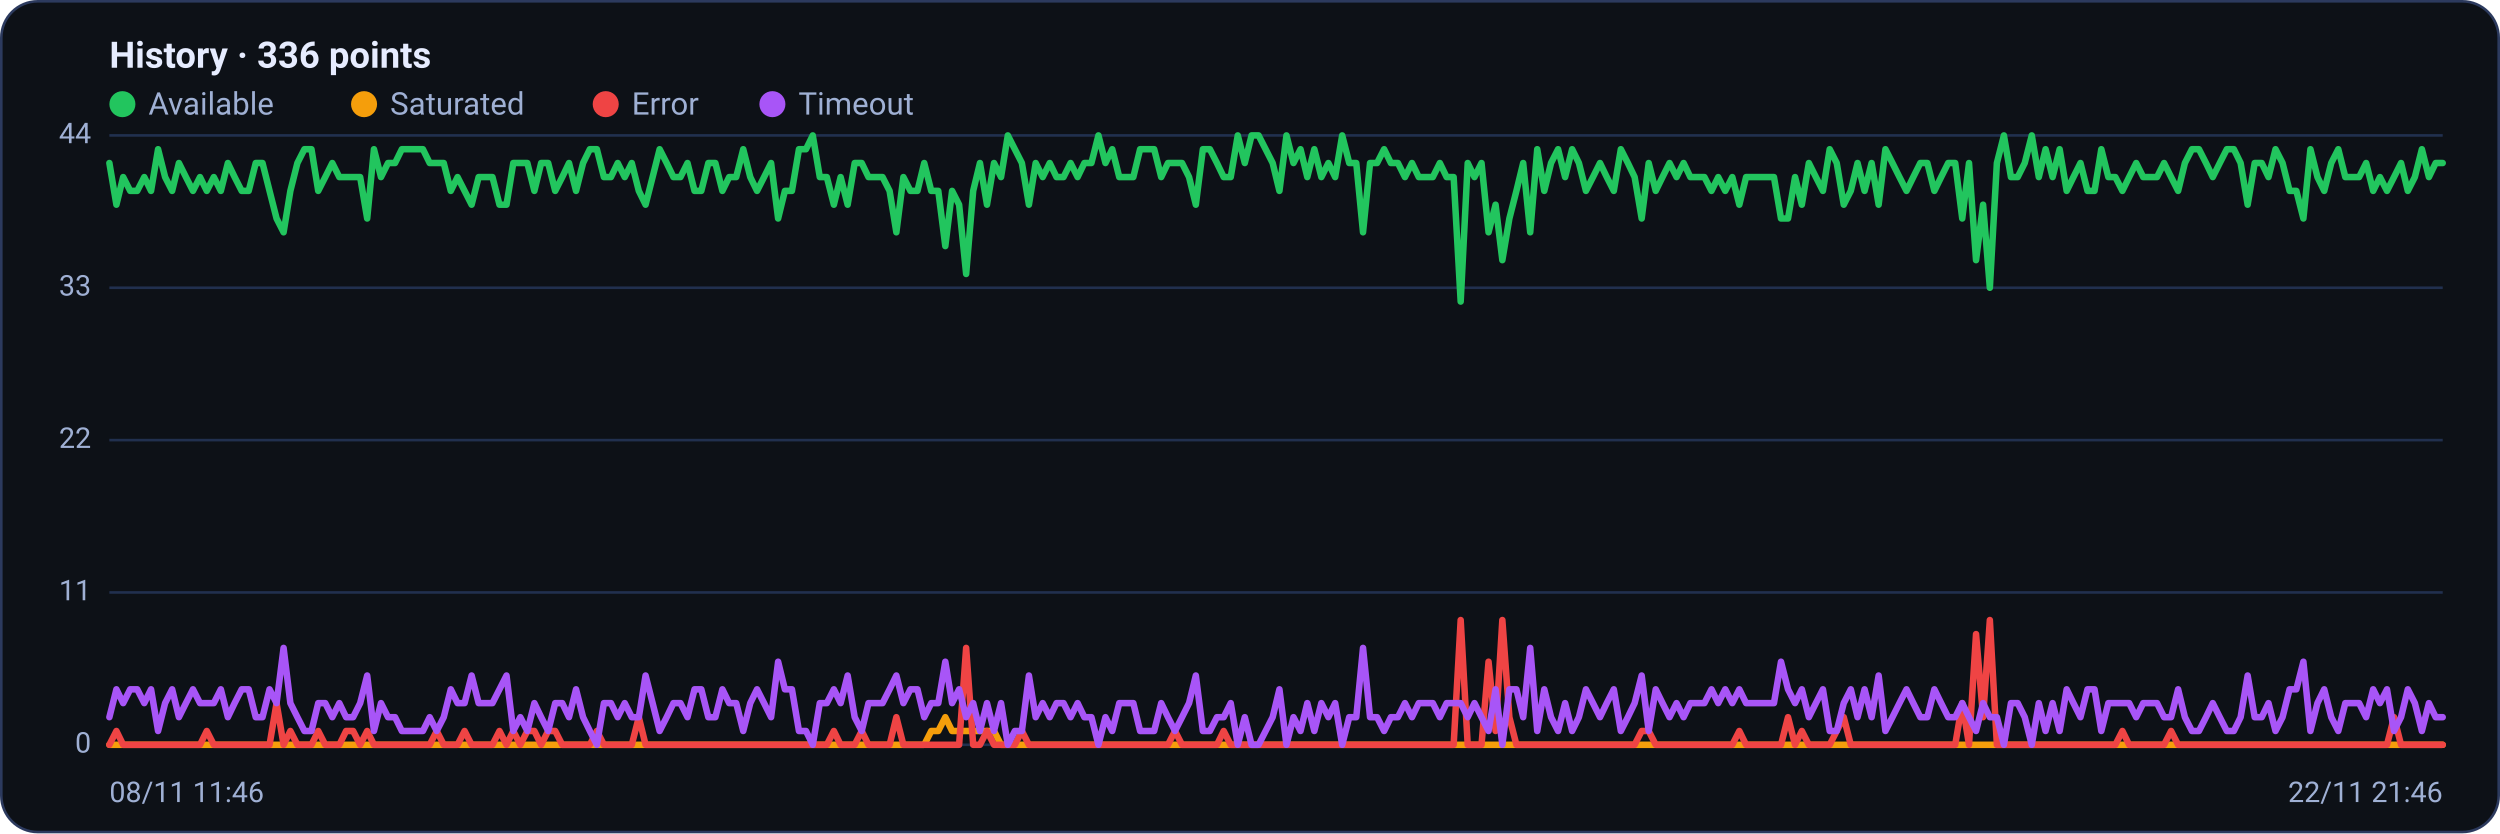
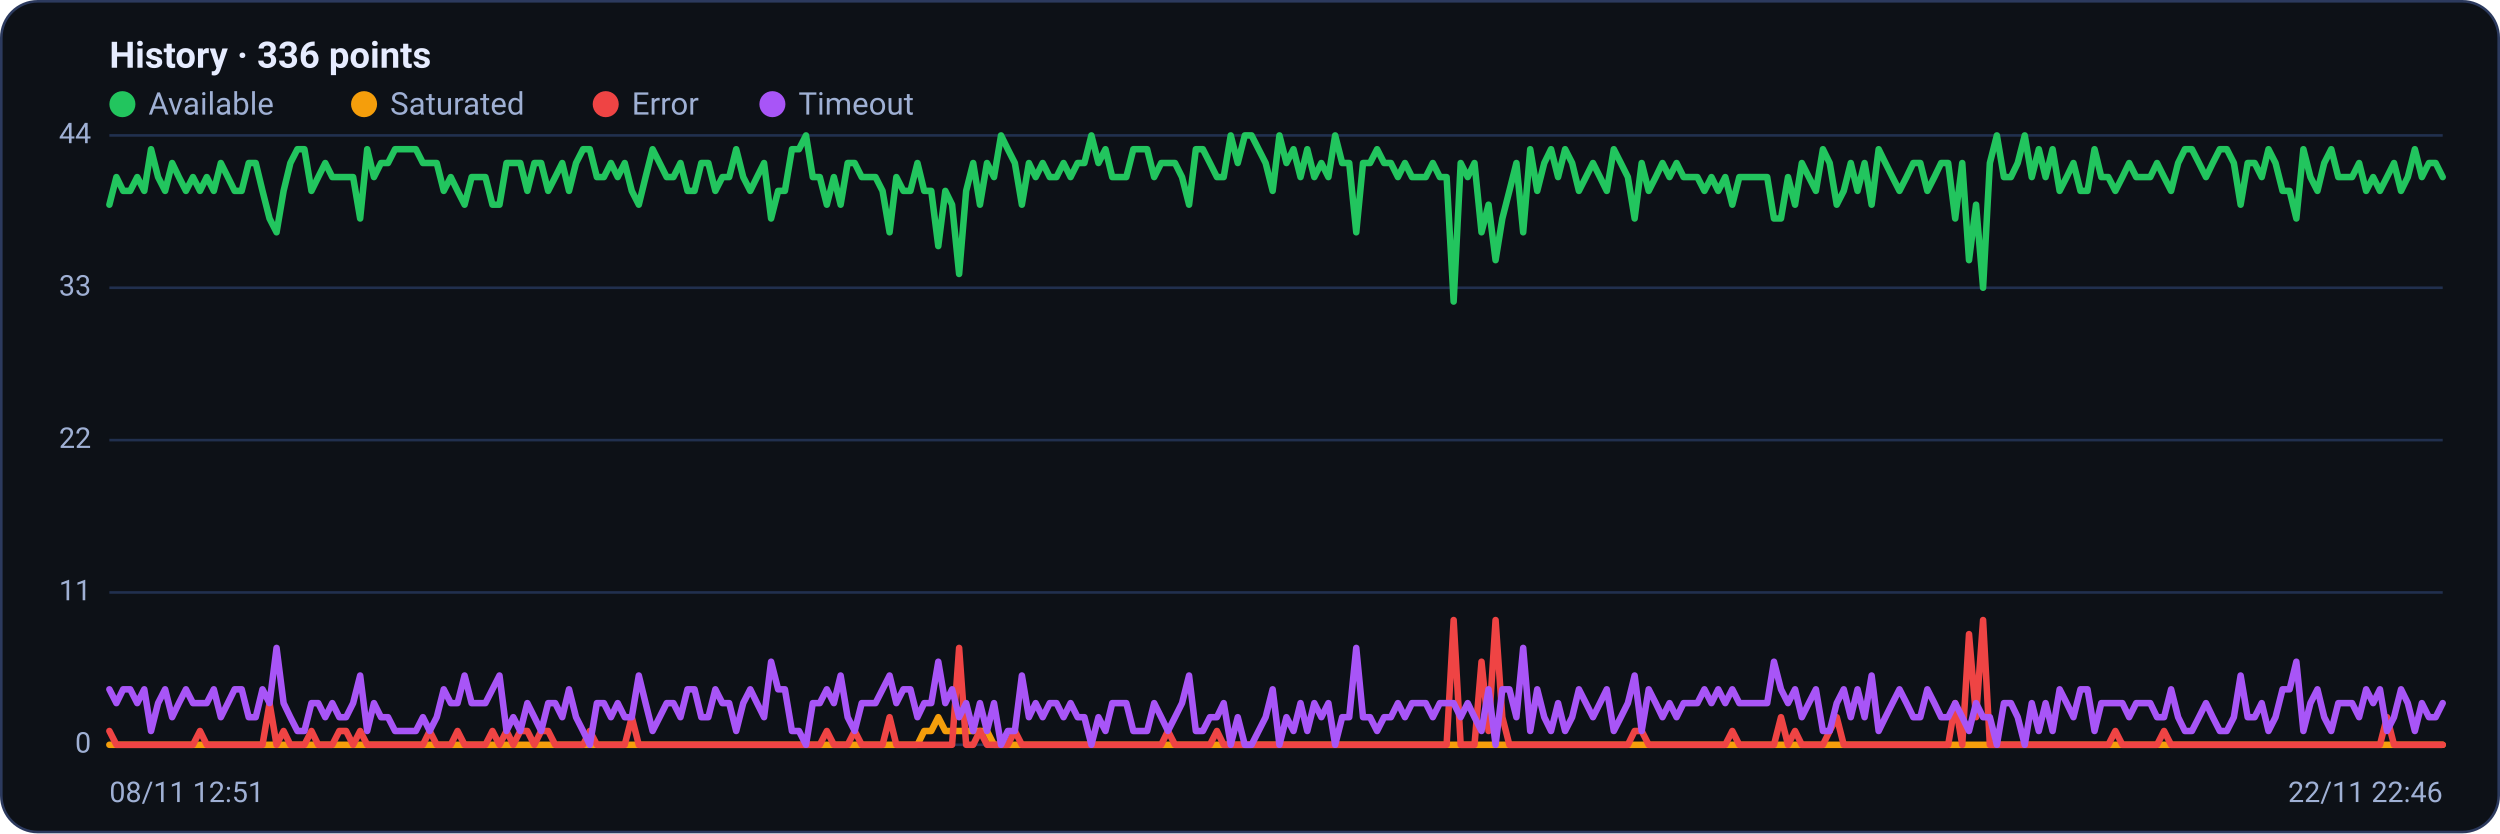
<svg xmlns="http://www.w3.org/2000/svg" viewBox="0 0 960 320" width="960" height="320" font-family="Segoe UI, system-ui, -apple-system, Roboto, Helvetica, Arial, sans-serif" role="img" aria-label="Availability history per region">
  <rect x="0.5" y="0.5" width="959" height="319" rx="14" fill="#0d1117" stroke="#2c3a5e" />
  <text x="42" y="26" font-size="14" font-weight="600" fill="#e6ecff">History · 336 points</text>
  <circle cx="47" cy="40" r="5" fill="#22c55e" />
  <text x="57" y="44" font-size="12" fill="#9fb0d4">Available</text>
  <circle cx="139.8" cy="40" r="5" fill="#f59e0b" />
  <text x="149.8" y="44" font-size="12" fill="#9fb0d4">Saturated</text>
  <circle cx="232.6" cy="40" r="5" fill="#ef4444" />
  <text x="242.6" y="44" font-size="12" fill="#9fb0d4">Error</text>
  <circle cx="296.6" cy="40" r="5" fill="#a855f7" />
  <text x="306.6" y="44" font-size="12" fill="#9fb0d4">Timeout</text>
  <line x1="42" y1="286.0" x2="938" y2="286.0" stroke="#21304f" stroke-width="1" />
  <text x="35" y="289.0" text-anchor="end" font-size="11" fill="#9fb0d4">0</text>
  <line x1="42" y1="227.5" x2="938" y2="227.5" stroke="#21304f" stroke-width="1" />
  <text x="35" y="230.5" text-anchor="end" font-size="11" fill="#9fb0d4">11</text>
  <line x1="42" y1="169.0" x2="938" y2="169.0" stroke="#21304f" stroke-width="1" />
  <text x="35" y="172.0" text-anchor="end" font-size="11" fill="#9fb0d4">22</text>
  <line x1="42" y1="110.5" x2="938" y2="110.5" stroke="#21304f" stroke-width="1" />
  <text x="35" y="113.5" text-anchor="end" font-size="11" fill="#9fb0d4">33</text>
  <line x1="42" y1="52.0" x2="938" y2="52.0" stroke="#21304f" stroke-width="1" />
  <text x="35" y="55.0" text-anchor="end" font-size="11" fill="#9fb0d4">44</text>
-   <polyline fill="none" stroke="#22c55e" stroke-width="2.5" stroke-linejoin="round" stroke-linecap="round" points="42.0,62.6 44.7,78.6 47.3,68.0 50.0,73.3 52.7,73.3 55.4,68.0 58.0,73.3 60.7,57.3 63.4,68.0 66.1,73.3 68.7,62.6 71.4,68.0 74.1,73.3 76.8,68.0 79.4,73.3 82.1,68.0 84.8,73.3 87.5,62.6 90.1,68.0 92.8,73.3 95.5,73.3 98.2,62.6 100.8,62.6 103.5,73.3 106.2,83.9 108.9,89.2 111.5,73.3 114.2,62.6 116.9,57.3 119.6,57.3 122.2,73.3 124.9,68.0 127.6,62.6 130.3,68.0 132.9,68.0 135.6,68.0 138.3,68.0 141.0,83.9 143.6,57.3 146.3,68.0 149.0,62.6 151.7,62.6 154.3,57.3 157.0,57.3 159.7,57.3 162.4,57.3 165.0,62.6 167.7,62.6 170.4,62.6 173.1,73.3 175.7,68.0 178.4,73.3 181.1,78.6 183.8,68.0 186.4,68.0 189.1,68.0 191.8,78.6 194.5,78.6 197.1,62.6 199.8,62.6 202.5,62.6 205.2,73.3 207.8,62.6 210.5,62.6 213.2,73.3 215.9,68.0 218.5,62.6 221.2,73.3 223.9,62.6 226.5,57.3 229.2,57.3 231.9,68.0 234.6,68.0 237.2,62.6 239.9,68.0 242.6,62.6 245.3,73.3 247.9,78.6 250.6,68.0 253.3,57.3 256.0,62.6 258.6,68.0 261.3,68.0 264.0,62.6 266.7,73.3 269.3,73.3 272.0,62.6 274.7,62.6 277.4,73.3 280.0,68.0 282.7,68.0 285.4,57.3 288.1,68.0 290.7,73.3 293.4,68.0 296.1,62.6 298.8,83.9 301.4,73.3 304.1,73.3 306.8,57.3 309.5,57.3 312.1,52.0 314.8,68.0 317.5,68.0 320.2,78.6 322.8,68.0 325.5,78.6 328.2,62.6 330.9,62.6 333.5,68.0 336.2,68.0 338.9,68.0 341.6,73.3 344.2,89.2 346.9,68.0 349.6,73.3 352.3,73.3 354.9,62.6 357.6,73.3 360.3,73.3 363.0,94.5 365.6,73.3 368.3,78.6 371.0,105.2 373.7,73.3 376.3,62.6 379.0,78.6 381.7,62.6 384.4,68.0 387.0,52.0 389.7,57.3 392.4,62.6 395.1,78.6 397.7,62.6 400.4,68.0 403.1,62.6 405.7,68.0 408.4,68.0 411.1,62.6 413.8,68.0 416.4,62.6 419.1,62.6 421.8,52.0 424.5,62.6 427.1,57.3 429.8,68.0 432.5,68.0 435.2,68.0 437.8,57.3 440.5,57.3 443.2,57.3 445.9,68.0 448.5,62.6 451.2,62.6 453.9,62.6 456.6,68.0 459.2,78.6 461.9,57.3 464.6,57.3 467.3,62.6 469.9,68.0 472.6,68.0 475.3,52.0 478.0,62.6 480.6,52.0 483.3,52.0 486.0,57.3 488.7,62.6 491.3,73.3 494.0,52.0 496.7,62.6 499.4,57.3 502.0,68.0 504.7,57.3 507.4,68.0 510.1,62.6 512.7,68.0 515.4,52.0 518.1,62.6 520.8,62.6 523.4,89.2 526.1,62.6 528.8,62.6 531.5,57.3 534.1,62.6 536.8,62.6 539.5,68.0 542.2,62.6 544.8,68.0 547.5,68.0 550.2,68.0 552.9,62.6 555.5,68.0 558.2,68.0 560.9,115.8 563.6,62.6 566.2,68.0 568.9,62.6 571.6,89.2 574.3,78.6 576.9,99.9 579.6,83.9 582.3,73.3 584.9,62.6 587.6,89.2 590.3,57.3 593.0,73.3 595.6,62.6 598.3,57.3 601.0,68.0 603.7,57.3 606.3,62.6 609.0,73.3 611.7,68.0 614.4,62.6 617.0,68.0 619.7,73.3 622.4,57.3 625.1,62.6 627.7,68.0 630.4,83.9 633.1,62.6 635.8,73.3 638.4,68.0 641.1,62.6 643.8,68.0 646.5,62.6 649.1,68.0 651.8,68.0 654.5,68.0 657.2,73.3 659.8,68.0 662.5,73.3 665.2,68.0 667.9,78.6 670.5,68.0 673.2,68.0 675.9,68.0 678.6,68.0 681.2,68.0 683.9,83.9 686.6,83.9 689.3,68.0 691.9,78.6 694.6,62.6 697.3,68.0 700.0,73.3 702.6,57.3 705.3,62.6 708.0,78.6 710.7,73.3 713.3,62.6 716.0,73.3 718.7,62.6 721.4,78.6 724.0,57.3 726.7,62.6 729.4,68.0 732.1,73.3 734.7,68.0 737.4,62.6 740.1,62.6 742.8,73.3 745.4,68.0 748.1,62.6 750.8,62.6 753.5,83.9 756.1,62.6 758.8,99.9 761.5,78.6 764.1,110.5 766.8,62.6 769.5,52.0 772.2,68.0 774.8,68.0 777.5,62.6 780.2,52.0 782.9,68.0 785.5,57.3 788.2,68.0 790.9,57.3 793.6,73.3 796.2,68.0 798.9,62.6 801.6,73.3 804.3,73.3 806.9,57.3 809.6,68.0 812.3,68.0 815.0,73.3 817.6,68.0 820.3,62.6 823.0,68.0 825.7,68.0 828.3,68.0 831.0,62.6 833.7,68.0 836.4,73.3 839.0,62.6 841.7,57.3 844.4,57.3 847.1,62.6 849.7,68.0 852.4,62.6 855.1,57.3 857.8,57.3 860.4,62.6 863.1,78.6 865.8,62.6 868.5,62.6 871.1,68.0 873.8,57.3 876.5,62.6 879.2,73.3 881.8,73.3 884.5,83.9 887.2,57.3 889.9,68.0 892.5,73.3 895.2,62.6 897.9,57.3 900.6,68.0 903.2,68.0 905.9,68.0 908.6,62.6 911.3,73.3 913.9,68.0 916.6,73.3 919.3,68.0 922.0,62.6 924.6,73.3 927.3,68.0 930.0,57.3 932.7,68.0 935.3,62.6 938.0,62.6" />
-   <polyline fill="none" stroke="#f59e0b" stroke-width="2.5" stroke-linejoin="round" stroke-linecap="round" points="42.0,286.0 44.7,286.0 47.3,286.0 50.0,286.0 52.7,286.0 55.4,286.0 58.0,286.0 60.7,286.0 63.4,286.0 66.1,286.0 68.7,286.0 71.4,286.0 74.1,286.0 76.8,286.0 79.4,286.0 82.1,286.0 84.8,286.0 87.5,286.0 90.1,286.0 92.8,286.0 95.5,286.0 98.2,286.0 100.8,286.0 103.5,286.0 106.2,286.0 108.9,286.0 111.5,286.0 114.2,286.0 116.9,286.0 119.6,286.0 122.2,286.0 124.9,286.0 127.6,286.0 130.3,286.0 132.9,286.0 135.6,286.0 138.3,286.0 141.0,286.0 143.6,286.0 146.3,286.0 149.0,286.0 151.7,286.0 154.3,286.0 157.0,286.0 159.7,286.0 162.4,286.0 165.0,286.0 167.7,286.0 170.4,286.0 173.1,286.0 175.7,286.0 178.4,286.0 181.1,286.0 183.8,286.0 186.4,286.0 189.1,286.0 191.8,286.0 194.5,286.0 197.1,286.0 199.8,286.0 202.5,286.0 205.2,286.0 207.8,286.0 210.5,286.0 213.2,286.0 215.9,286.0 218.5,286.0 221.2,286.0 223.9,286.0 226.5,286.0 229.2,286.0 231.9,286.0 234.6,286.0 237.2,286.0 239.9,286.0 242.6,286.0 245.3,286.0 247.9,286.0 250.6,286.0 253.3,286.0 256.0,286.0 258.6,286.0 261.3,286.0 264.0,286.0 266.7,286.0 269.3,286.0 272.0,286.0 274.7,286.0 277.4,286.0 280.0,286.0 282.7,286.0 285.4,286.0 288.1,286.0 290.7,286.0 293.4,286.0 296.1,286.0 298.8,286.0 301.4,286.0 304.1,286.0 306.8,286.0 309.5,286.0 312.1,286.0 314.8,286.0 317.5,286.0 320.2,286.0 322.8,286.0 325.5,286.0 328.2,286.0 330.9,286.0 333.5,286.0 336.2,286.0 338.9,286.0 341.6,286.0 344.2,286.0 346.9,286.0 349.6,286.0 352.3,286.0 354.9,286.0 357.6,280.7 360.3,280.7 363.0,275.4 365.6,280.7 368.3,280.7 371.0,280.7 373.7,280.7 376.3,280.7 379.0,280.7 381.7,280.7 384.4,286.0 387.0,286.0 389.7,286.0 392.4,286.0 395.1,286.0 397.7,286.0 400.4,286.0 403.1,286.0 405.7,286.0 408.4,286.0 411.1,286.0 413.8,286.0 416.4,286.0 419.1,286.0 421.8,286.0 424.5,286.0 427.1,286.0 429.8,286.0 432.5,286.0 435.2,286.0 437.8,286.0 440.5,286.0 443.2,286.0 445.9,286.0 448.5,286.0 451.2,286.0 453.9,286.0 456.6,286.0 459.2,286.0 461.9,286.0 464.6,286.0 467.3,286.0 469.9,286.0 472.6,286.0 475.3,286.0 478.0,286.0 480.6,286.0 483.3,286.0 486.0,286.0 488.7,286.0 491.3,286.0 494.0,286.0 496.7,286.0 499.4,286.0 502.0,286.0 504.7,286.0 507.4,286.0 510.1,286.0 512.7,286.0 515.4,286.0 518.1,286.0 520.8,286.0 523.4,286.0 526.1,286.0 528.8,286.0 531.5,286.0 534.1,286.0 536.8,286.0 539.5,286.0 542.2,286.0 544.8,286.0 547.5,286.0 550.2,286.0 552.9,286.0 555.5,286.0 558.2,286.0 560.9,286.0 563.6,286.0 566.2,286.0 568.9,286.0 571.6,286.0 574.3,286.0 576.9,286.0 579.6,286.0 582.3,286.0 584.9,286.0 587.6,286.0 590.3,286.0 593.0,286.0 595.6,286.0 598.3,286.0 601.0,286.0 603.7,286.0 606.3,286.0 609.0,286.0 611.7,286.0 614.4,286.0 617.0,286.0 619.7,286.0 622.4,286.0 625.1,286.0 627.7,286.0 630.4,286.0 633.1,286.0 635.8,286.0 638.4,286.0 641.1,286.0 643.8,286.0 646.5,286.0 649.1,286.0 651.8,286.0 654.5,286.0 657.2,286.0 659.8,286.0 662.5,286.0 665.2,286.0 667.9,286.0 670.5,286.0 673.2,286.0 675.9,286.0 678.6,286.0 681.2,286.0 683.9,286.0 686.6,286.0 689.3,286.0 691.9,286.0 694.6,286.0 697.3,286.0 700.0,286.0 702.6,286.0 705.3,286.0 708.0,286.0 710.7,286.0 713.3,286.0 716.0,286.0 718.7,286.0 721.4,286.0 724.0,286.0 726.7,286.0 729.4,286.0 732.1,286.0 734.7,286.0 737.4,286.0 740.1,286.0 742.8,286.0 745.4,286.0 748.1,286.0 750.8,286.0 753.5,286.0 756.1,286.0 758.8,286.0 761.5,286.0 764.1,286.0 766.8,286.0 769.5,286.0 772.2,286.0 774.8,286.0 777.5,286.0 780.2,286.0 782.9,286.0 785.5,286.0 788.2,286.0 790.9,286.0 793.6,286.0 796.2,286.0 798.9,286.0 801.6,286.0 804.3,286.0 806.9,286.0 809.6,286.0 812.3,286.0 815.0,286.0 817.6,286.0 820.3,286.0 823.0,286.0 825.7,286.0 828.3,286.0 831.0,286.0 833.7,286.0 836.4,286.0 839.0,286.0 841.7,286.0 844.4,286.0 847.1,286.0 849.7,286.0 852.4,286.0 855.1,286.0 857.8,286.0 860.4,286.0 863.1,286.0 865.8,286.0 868.5,286.0 871.1,286.0 873.8,286.0 876.5,286.0 879.2,286.0 881.8,286.0 884.5,286.0 887.2,286.0 889.9,286.0 892.5,286.0 895.2,286.0 897.9,286.0 900.6,286.0 903.2,286.0 905.9,286.0 908.6,286.0 911.3,286.0 913.9,286.0 916.6,286.0 919.3,286.0 922.0,286.0 924.6,286.0 927.3,286.0 930.0,286.0 932.7,286.0 935.3,286.0 938.0,286.0" />
-   <polyline fill="none" stroke="#ef4444" stroke-width="2.5" stroke-linejoin="round" stroke-linecap="round" points="42.0,286.0 44.7,280.7 47.3,286.0 50.0,286.0 52.7,286.0 55.4,286.0 58.0,286.0 60.7,286.0 63.4,286.0 66.1,286.0 68.7,286.0 71.4,286.0 74.1,286.0 76.8,286.0 79.4,280.7 82.1,286.0 84.8,286.0 87.5,286.0 90.1,286.0 92.8,286.0 95.5,286.0 98.2,286.0 100.8,286.0 103.5,286.0 106.2,270.0 108.9,286.0 111.5,280.7 114.2,286.0 116.9,286.0 119.6,286.0 122.2,280.7 124.9,286.0 127.6,286.0 130.3,286.0 132.9,280.7 135.6,280.7 138.3,286.0 141.0,280.7 143.6,286.0 146.3,286.0 149.0,286.0 151.7,286.0 154.3,286.0 157.0,286.0 159.7,286.0 162.4,286.0 165.0,286.0 167.7,280.7 170.4,286.0 173.1,286.0 175.7,286.0 178.4,280.7 181.1,286.0 183.8,286.0 186.4,286.0 189.1,286.0 191.8,280.7 194.5,286.0 197.1,280.7 199.8,286.0 202.5,280.7 205.2,280.7 207.8,286.0 210.5,280.7 213.2,280.7 215.9,286.0 218.5,286.0 221.2,286.0 223.9,286.0 226.5,286.0 229.2,280.7 231.9,286.0 234.6,286.0 237.2,286.0 239.9,286.0 242.6,286.0 245.3,275.4 247.9,286.0 250.6,286.0 253.3,286.0 256.0,286.0 258.6,286.0 261.3,286.0 264.0,286.0 266.7,286.0 269.3,286.0 272.0,286.0 274.7,286.0 277.4,286.0 280.0,286.0 282.7,286.0 285.4,286.0 288.1,286.0 290.7,286.0 293.4,286.0 296.1,286.0 298.8,286.0 301.4,286.0 304.1,286.0 306.8,286.0 309.5,286.0 312.1,286.0 314.8,286.0 317.5,286.0 320.2,280.7 322.8,286.0 325.5,286.0 328.2,286.0 330.9,280.7 333.5,286.0 336.2,286.0 338.9,286.0 341.6,286.0 344.2,275.4 346.9,286.0 349.6,286.0 352.3,286.0 354.9,286.0 357.6,286.0 360.3,286.0 363.0,286.0 365.6,286.0 368.3,286.0 371.0,248.8 373.7,286.0 376.3,286.0 379.0,280.7 381.7,286.0 384.4,286.0 387.0,286.0 389.7,286.0 392.4,280.7 395.1,286.0 397.7,286.0 400.4,286.0 403.1,286.0 405.7,286.0 408.4,286.0 411.1,286.0 413.8,286.0 416.4,286.0 419.1,286.0 421.8,286.0 424.5,286.0 427.1,286.0 429.8,286.0 432.5,286.0 435.2,286.0 437.8,286.0 440.5,286.0 443.2,286.0 445.9,286.0 448.5,286.0 451.2,280.7 453.9,286.0 456.6,286.0 459.2,286.0 461.9,286.0 464.6,286.0 467.3,286.0 469.9,280.7 472.6,286.0 475.3,286.0 478.0,286.0 480.6,286.0 483.3,286.0 486.0,286.0 488.7,286.0 491.3,286.0 494.0,286.0 496.7,286.0 499.4,286.0 502.0,286.0 504.7,286.0 507.4,286.0 510.1,286.0 512.7,286.0 515.4,286.0 518.1,286.0 520.8,286.0 523.4,286.0 526.1,286.0 528.8,286.0 531.5,286.0 534.1,286.0 536.8,286.0 539.5,286.0 542.2,286.0 544.8,286.0 547.5,286.0 550.2,286.0 552.9,286.0 555.5,286.0 558.2,286.0 560.9,238.1 563.6,286.0 566.2,286.0 568.9,286.0 571.6,254.1 574.3,280.7 576.9,238.1 579.6,275.4 582.3,286.0 584.9,286.0 587.6,286.0 590.3,286.0 593.0,286.0 595.6,286.0 598.3,286.0 601.0,286.0 603.7,286.0 606.3,286.0 609.0,286.0 611.7,286.0 614.4,286.0 617.0,286.0 619.7,286.0 622.4,286.0 625.1,286.0 627.7,286.0 630.4,280.7 633.1,280.7 635.8,286.0 638.4,286.0 641.1,286.0 643.8,286.0 646.5,286.0 649.1,286.0 651.8,286.0 654.5,286.0 657.2,286.0 659.8,286.0 662.5,286.0 665.2,286.0 667.9,280.7 670.5,286.0 673.2,286.0 675.9,286.0 678.6,286.0 681.2,286.0 683.9,286.0 686.6,275.4 689.3,286.0 691.9,280.7 694.6,286.0 697.3,286.0 700.0,286.0 702.6,286.0 705.3,280.7 708.0,275.4 710.7,286.0 713.3,286.0 716.0,286.0 718.7,286.0 721.4,286.0 724.0,286.0 726.7,286.0 729.4,286.0 732.1,286.0 734.7,286.0 737.4,286.0 740.1,286.0 742.8,286.0 745.4,286.0 748.1,286.0 750.8,286.0 753.5,270.0 756.1,286.0 758.8,243.5 761.5,275.4 764.1,238.1 766.8,286.0 769.5,286.0 772.2,286.0 774.8,286.0 777.5,286.0 780.2,286.0 782.9,286.0 785.5,286.0 788.2,286.0 790.9,286.0 793.6,286.0 796.2,286.0 798.9,286.0 801.6,286.0 804.3,286.0 806.9,286.0 809.6,286.0 812.3,286.0 815.0,280.7 817.6,286.0 820.3,286.0 823.0,286.0 825.7,286.0 828.3,286.0 831.0,286.0 833.7,280.7 836.4,286.0 839.0,286.0 841.7,286.0 844.4,286.0 847.1,286.0 849.7,286.0 852.4,286.0 855.1,286.0 857.8,286.0 860.4,286.0 863.1,286.0 865.8,286.0 868.5,286.0 871.1,286.0 873.8,286.0 876.5,286.0 879.2,286.0 881.8,286.0 884.5,286.0 887.2,286.0 889.9,286.0 892.5,286.0 895.2,286.0 897.9,286.0 900.6,286.0 903.2,286.0 905.9,286.0 908.6,286.0 911.3,286.0 913.9,286.0 916.6,286.0 919.3,275.4 922.0,286.0 924.6,286.0 927.3,286.0 930.0,286.0 932.7,286.0 935.3,286.0 938.0,286.0" />
-   <polyline fill="none" stroke="#a855f7" stroke-width="2.5" stroke-linejoin="round" stroke-linecap="round" points="42.0,275.4 44.7,264.7 47.3,270.0 50.0,264.7 52.7,264.7 55.4,270.0 58.0,264.7 60.7,280.7 63.4,270.0 66.1,264.7 68.7,275.4 71.4,270.0 74.1,264.7 76.8,270.0 79.4,270.0 82.1,270.0 84.8,264.7 87.5,275.4 90.1,270.0 92.8,264.7 95.5,264.7 98.2,275.4 100.8,275.4 103.5,264.7 106.2,270.0 108.9,248.8 111.5,270.0 114.2,275.4 116.9,280.7 119.6,280.7 122.2,270.0 124.9,270.0 127.6,275.4 130.3,270.0 132.9,275.4 135.6,275.4 138.3,270.0 141.0,259.4 143.6,280.7 146.3,270.0 149.0,275.4 151.7,275.4 154.3,280.7 157.0,280.7 159.7,280.7 162.4,280.7 165.0,275.4 167.7,280.7 170.4,275.4 173.1,264.7 175.7,270.0 178.4,270.0 181.1,259.4 183.8,270.0 186.4,270.0 189.1,270.0 191.8,264.7 194.5,259.4 197.1,280.7 199.8,275.4 202.5,280.7 205.2,270.0 207.8,275.4 210.5,280.7 213.2,270.0 215.9,270.0 218.5,275.4 221.2,264.7 223.9,275.4 226.5,280.7 229.2,286.0 231.9,270.0 234.6,270.0 237.2,275.4 239.9,270.0 242.6,275.4 245.3,275.4 247.9,259.4 250.6,270.0 253.3,280.7 256.0,275.4 258.6,270.0 261.3,270.0 264.0,275.4 266.7,264.7 269.3,264.7 272.0,275.4 274.7,275.4 277.4,264.7 280.0,270.0 282.7,270.0 285.4,280.7 288.1,270.0 290.7,264.7 293.4,270.0 296.1,275.4 298.8,254.1 301.4,264.7 304.1,264.7 306.8,280.7 309.5,280.7 312.1,286.0 314.8,270.0 317.5,270.0 320.2,264.7 322.8,270.0 325.5,259.4 328.2,275.4 330.9,280.7 333.5,270.0 336.2,270.0 338.9,270.0 341.6,264.7 344.2,259.4 346.9,270.0 349.6,264.7 352.3,264.7 354.9,275.4 357.6,270.0 360.3,270.0 363.0,254.1 365.6,270.0 368.3,264.7 371.0,275.4 373.7,270.0 376.3,280.7 379.0,270.0 381.7,280.7 384.4,270.0 387.0,286.0 389.7,280.7 392.4,280.7 395.1,259.4 397.7,275.4 400.4,270.0 403.1,275.4 405.7,270.0 408.4,270.0 411.1,275.4 413.8,270.0 416.4,275.4 419.1,275.4 421.8,286.0 424.5,275.4 427.1,280.7 429.8,270.0 432.5,270.0 435.2,270.0 437.8,280.7 440.5,280.7 443.2,280.7 445.9,270.0 448.5,275.4 451.2,280.7 453.9,275.4 456.6,270.0 459.2,259.4 461.9,280.7 464.6,280.7 467.3,275.4 469.9,275.4 472.6,270.0 475.3,286.0 478.0,275.4 480.6,286.0 483.3,286.0 486.0,280.7 488.7,275.4 491.3,264.7 494.0,286.0 496.7,275.4 499.4,280.7 502.0,270.0 504.7,280.7 507.4,270.0 510.1,275.4 512.7,270.0 515.4,286.0 518.1,275.4 520.8,275.4 523.4,248.8 526.1,275.4 528.8,275.4 531.5,280.7 534.1,275.4 536.8,275.4 539.5,270.0 542.2,275.4 544.8,270.0 547.5,270.0 550.2,270.0 552.9,275.4 555.5,270.0 558.2,270.0 560.9,270.0 563.6,275.4 566.2,270.0 568.9,275.4 571.6,280.7 574.3,264.7 576.9,286.0 579.6,264.7 582.3,264.7 584.9,275.4 587.6,248.8 590.3,280.7 593.0,264.7 595.6,275.4 598.3,280.7 601.0,270.0 603.7,280.7 606.3,275.4 609.0,264.7 611.7,270.0 614.4,275.4 617.0,270.0 619.7,264.7 622.4,280.7 625.1,275.4 627.7,270.0 630.4,259.4 633.1,280.7 635.8,264.7 638.4,270.0 641.1,275.4 643.8,270.0 646.5,275.4 649.1,270.0 651.8,270.0 654.5,270.0 657.2,264.7 659.8,270.0 662.5,264.7 665.2,270.0 667.9,264.7 670.5,270.0 673.2,270.0 675.9,270.0 678.6,270.0 681.2,270.0 683.9,254.1 686.6,264.7 689.3,270.0 691.9,264.7 694.6,275.4 697.3,270.0 700.0,264.7 702.6,280.7 705.3,280.7 708.0,270.0 710.7,264.7 713.3,275.4 716.0,264.7 718.7,275.4 721.4,259.4 724.0,280.7 726.7,275.4 729.4,270.0 732.1,264.7 734.7,270.0 737.4,275.4 740.1,275.4 742.8,264.7 745.4,270.0 748.1,275.4 750.8,275.4 753.5,270.0 756.1,275.4 758.8,280.7 761.5,270.0 764.1,275.4 766.8,275.4 769.5,286.0 772.2,270.0 774.8,270.0 777.5,275.4 780.2,286.0 782.9,270.0 785.5,280.7 788.2,270.0 790.9,280.7 793.6,264.7 796.2,270.0 798.9,275.4 801.6,264.7 804.3,264.7 806.9,280.7 809.6,270.0 812.3,270.0 815.0,270.0 817.6,270.0 820.3,275.4 823.0,270.0 825.7,270.0 828.3,270.0 831.0,275.4 833.7,275.4 836.4,264.7 839.0,275.4 841.7,280.7 844.4,280.7 847.1,275.4 849.7,270.0 852.4,275.4 855.1,280.7 857.8,280.7 860.4,275.4 863.1,259.4 865.8,275.4 868.5,275.4 871.1,270.0 873.8,280.7 876.5,275.4 879.2,264.7 881.8,264.7 884.5,254.1 887.2,280.7 889.9,270.0 892.5,264.7 895.2,275.4 897.9,280.7 900.6,270.0 903.2,270.0 905.9,270.0 908.6,275.4 911.3,264.7 913.9,270.0 916.6,264.7 919.3,280.7 922.0,275.4 924.6,264.7 927.3,270.0 930.0,280.7 932.7,270.0 935.3,275.4 938.0,275.4" />
-   <text x="42" y="308" font-size="11" fill="#9fb0d4">08/11 11:46</text>
-   <text x="938" y="308" text-anchor="end" font-size="11" fill="#9fb0d4">22/11 21:46</text>
+   <polyline fill="none" stroke="#22c55e" stroke-width="2.5" stroke-linejoin="round" stroke-linecap="round" points="42.0,78.6 44.7,68.0 47.3,73.3 50.0,73.3 52.7,68.0 55.4,73.3 58.0,57.3 60.7,68.0 63.4,73.3 66.1,62.6 68.7,68.0 71.4,73.3 74.1,68.0 76.8,73.3 79.4,68.0 82.1,73.3 84.8,62.6 87.5,68.0 90.1,73.3 92.8,73.3 95.5,62.6 98.2,62.6 100.8,73.3 103.5,83.9 106.2,89.2 108.9,73.3 111.5,62.6 114.2,57.3 116.9,57.3 119.6,73.3 122.2,68.0 124.9,62.6 127.6,68.0 130.3,68.0 132.9,68.0 135.6,68.0 138.3,83.9 141.0,57.3 143.6,68.0 146.3,62.6 149.0,62.6 151.7,57.3 154.3,57.3 157.0,57.3 159.7,57.3 162.4,62.6 165.0,62.6 167.7,62.6 170.4,73.3 173.1,68.0 175.7,73.3 178.4,78.6 181.1,68.0 183.8,68.0 186.4,68.0 189.1,78.6 191.8,78.6 194.5,62.6 197.1,62.6 199.8,62.6 202.5,73.3 205.2,62.6 207.8,62.6 210.5,73.3 213.2,68.0 215.9,62.6 218.5,73.3 221.2,62.6 223.9,57.3 226.5,57.3 229.2,68.0 231.9,68.0 234.6,62.6 237.2,68.0 239.9,62.6 242.6,73.3 245.3,78.6 247.9,68.0 250.6,57.3 253.3,62.6 256.0,68.0 258.6,68.0 261.3,62.6 264.0,73.3 266.7,73.3 269.3,62.6 272.0,62.6 274.7,73.3 277.4,68.0 280.0,68.0 282.7,57.3 285.4,68.0 288.1,73.3 290.7,68.0 293.4,62.6 296.1,83.9 298.8,73.3 301.4,73.3 304.1,57.3 306.8,57.3 309.5,52.0 312.1,68.0 314.8,68.0 317.5,78.6 320.2,68.0 322.8,78.6 325.5,62.6 328.2,62.6 330.9,68.0 333.5,68.0 336.2,68.0 338.9,73.3 341.6,89.2 344.2,68.0 346.9,73.3 349.6,73.3 352.3,62.6 354.9,73.3 357.6,73.3 360.3,94.5 363.0,73.3 365.6,78.6 368.3,105.2 371.0,73.3 373.7,62.6 376.3,78.6 379.0,62.6 381.7,68.0 384.4,52.0 387.0,57.3 389.7,62.6 392.4,78.6 395.1,62.6 397.7,68.0 400.4,62.6 403.1,68.0 405.7,68.0 408.4,62.6 411.1,68.0 413.8,62.6 416.4,62.6 419.1,52.0 421.8,62.6 424.5,57.3 427.1,68.0 429.8,68.0 432.5,68.0 435.2,57.3 437.8,57.3 440.5,57.3 443.2,68.0 445.9,62.6 448.5,62.6 451.2,62.6 453.9,68.0 456.6,78.6 459.2,57.3 461.9,57.3 464.6,62.6 467.3,68.0 469.9,68.0 472.6,52.0 475.3,62.6 478.0,52.0 480.6,52.0 483.3,57.3 486.0,62.6 488.7,73.3 491.3,52.0 494.0,62.6 496.7,57.3 499.4,68.0 502.0,57.3 504.7,68.0 507.4,62.6 510.1,68.0 512.7,52.0 515.4,62.6 518.1,62.6 520.8,89.2 523.4,62.6 526.1,62.6 528.8,57.3 531.5,62.6 534.1,62.6 536.8,68.0 539.5,62.6 542.2,68.0 544.8,68.0 547.5,68.0 550.2,62.6 552.9,68.0 555.5,68.0 558.2,115.8 560.9,62.6 563.6,68.0 566.2,62.6 568.9,89.2 571.6,78.6 574.3,99.9 576.9,83.9 579.6,73.3 582.3,62.6 584.9,89.2 587.6,57.3 590.3,73.3 593.0,62.6 595.6,57.3 598.3,68.0 601.0,57.3 603.7,62.6 606.3,73.3 609.0,68.0 611.7,62.6 614.4,68.0 617.0,73.3 619.7,57.3 622.4,62.6 625.1,68.0 627.7,83.9 630.4,62.6 633.1,73.3 635.8,68.0 638.4,62.6 641.1,68.0 643.8,62.6 646.5,68.0 649.1,68.0 651.8,68.0 654.5,73.3 657.2,68.0 659.8,73.3 662.5,68.0 665.2,78.6 667.9,68.0 670.5,68.0 673.2,68.0 675.9,68.0 678.6,68.0 681.2,83.9 683.9,83.9 686.6,68.0 689.3,78.6 691.9,62.6 694.6,68.0 697.3,73.3 700.0,57.3 702.6,62.6 705.3,78.6 708.0,73.3 710.7,62.6 713.3,73.3 716.0,62.6 718.7,78.6 721.4,57.3 724.0,62.6 726.7,68.0 729.4,73.3 732.1,68.0 734.7,62.6 737.4,62.6 740.1,73.3 742.8,68.0 745.4,62.6 748.1,62.6 750.8,83.9 753.5,62.6 756.1,99.9 758.8,78.6 761.5,110.5 764.1,62.6 766.8,52.0 769.5,68.0 772.2,68.0 774.8,62.6 777.5,52.0 780.2,68.0 782.9,57.3 785.5,68.0 788.2,57.3 790.9,73.3 793.6,68.0 796.2,62.6 798.9,73.3 801.6,73.3 804.3,57.3 806.9,68.0 809.6,68.0 812.3,73.3 815.0,68.0 817.6,62.6 820.3,68.0 823.0,68.0 825.7,68.0 828.3,62.6 831.0,68.0 833.7,73.3 836.4,62.6 839.0,57.3 841.7,57.3 844.4,62.6 847.1,68.0 849.7,62.6 852.4,57.3 855.1,57.3 857.8,62.6 860.4,78.6 863.1,62.6 865.8,62.6 868.5,68.0 871.1,57.3 873.8,62.6 876.5,73.3 879.2,73.3 881.8,83.9 884.5,57.3 887.2,68.0 889.9,73.3 892.5,62.6 895.2,57.3 897.9,68.0 900.6,68.0 903.2,68.0 905.9,62.6 908.6,73.3 911.3,68.0 913.9,73.3 916.6,68.0 919.3,62.6 922.0,73.3 924.6,68.0 927.3,57.3 930.0,68.0 932.7,62.6 935.3,62.6 938.0,68.0" />
+   <polyline fill="none" stroke="#f59e0b" stroke-width="2.5" stroke-linejoin="round" stroke-linecap="round" points="42.0,286.0 44.7,286.0 47.3,286.0 50.0,286.0 52.7,286.0 55.4,286.0 58.0,286.0 60.7,286.0 63.4,286.0 66.1,286.0 68.7,286.0 71.4,286.0 74.1,286.0 76.8,286.0 79.4,286.0 82.1,286.0 84.8,286.0 87.5,286.0 90.1,286.0 92.8,286.0 95.5,286.0 98.2,286.0 100.8,286.0 103.5,286.0 106.2,286.0 108.9,286.0 111.5,286.0 114.2,286.0 116.9,286.0 119.6,286.0 122.2,286.0 124.9,286.0 127.6,286.0 130.3,286.0 132.9,286.0 135.6,286.0 138.3,286.0 141.0,286.0 143.6,286.0 146.3,286.0 149.0,286.0 151.7,286.0 154.3,286.0 157.0,286.0 159.7,286.0 162.4,286.0 165.0,286.0 167.7,286.0 170.4,286.0 173.1,286.0 175.7,286.0 178.4,286.0 181.1,286.0 183.8,286.0 186.4,286.0 189.1,286.0 191.8,286.0 194.5,286.0 197.1,286.0 199.8,286.0 202.5,286.0 205.2,286.0 207.8,286.0 210.5,286.0 213.2,286.0 215.9,286.0 218.5,286.0 221.2,286.0 223.9,286.0 226.5,286.0 229.2,286.0 231.9,286.0 234.6,286.0 237.2,286.0 239.9,286.0 242.6,286.0 245.3,286.0 247.9,286.0 250.6,286.0 253.3,286.0 256.0,286.0 258.6,286.0 261.3,286.0 264.0,286.0 266.7,286.0 269.3,286.0 272.0,286.0 274.7,286.0 277.4,286.0 280.0,286.0 282.7,286.0 285.4,286.0 288.1,286.0 290.7,286.0 293.4,286.0 296.1,286.0 298.8,286.0 301.4,286.0 304.1,286.0 306.8,286.0 309.5,286.0 312.1,286.0 314.8,286.0 317.5,286.0 320.2,286.0 322.8,286.0 325.5,286.0 328.2,286.0 330.9,286.0 333.5,286.0 336.2,286.0 338.9,286.0 341.6,286.0 344.2,286.0 346.9,286.0 349.6,286.0 352.3,286.0 354.9,280.7 357.6,280.7 360.3,275.4 363.0,280.7 365.6,280.7 368.3,280.7 371.0,280.7 373.7,280.7 376.3,280.7 379.0,280.7 381.7,286.0 384.4,286.0 387.0,286.0 389.7,286.0 392.4,286.0 395.1,286.0 397.7,286.0 400.4,286.0 403.1,286.0 405.7,286.0 408.4,286.0 411.1,286.0 413.8,286.0 416.4,286.0 419.1,286.0 421.8,286.0 424.5,286.0 427.1,286.0 429.8,286.0 432.5,286.0 435.2,286.0 437.8,286.0 440.5,286.0 443.2,286.0 445.9,286.0 448.5,286.0 451.2,286.0 453.9,286.0 456.6,286.0 459.2,286.0 461.9,286.0 464.6,286.0 467.3,286.0 469.9,286.0 472.6,286.0 475.3,286.0 478.0,286.0 480.6,286.0 483.3,286.0 486.0,286.0 488.7,286.0 491.3,286.0 494.0,286.0 496.7,286.0 499.4,286.0 502.0,286.0 504.7,286.0 507.4,286.0 510.1,286.0 512.7,286.0 515.4,286.0 518.1,286.0 520.8,286.0 523.4,286.0 526.1,286.0 528.8,286.0 531.5,286.0 534.1,286.0 536.8,286.0 539.5,286.0 542.2,286.0 544.8,286.0 547.5,286.0 550.2,286.0 552.9,286.0 555.5,286.0 558.2,286.0 560.9,286.0 563.6,286.0 566.2,286.0 568.9,286.0 571.6,286.0 574.3,286.0 576.9,286.0 579.6,286.0 582.3,286.0 584.9,286.0 587.6,286.0 590.3,286.0 593.0,286.0 595.6,286.0 598.3,286.0 601.0,286.0 603.7,286.0 606.3,286.0 609.0,286.0 611.7,286.0 614.4,286.0 617.0,286.0 619.7,286.0 622.4,286.0 625.1,286.0 627.7,286.0 630.4,286.0 633.1,286.0 635.8,286.0 638.4,286.0 641.1,286.0 643.8,286.0 646.5,286.0 649.1,286.0 651.8,286.0 654.5,286.0 657.2,286.0 659.8,286.0 662.5,286.0 665.2,286.0 667.9,286.0 670.5,286.0 673.2,286.0 675.9,286.0 678.6,286.0 681.2,286.0 683.9,286.0 686.6,286.0 689.3,286.0 691.9,286.0 694.6,286.0 697.3,286.0 700.0,286.0 702.6,286.0 705.3,286.0 708.0,286.0 710.7,286.0 713.3,286.0 716.0,286.0 718.7,286.0 721.4,286.0 724.0,286.0 726.7,286.0 729.4,286.0 732.1,286.0 734.7,286.0 737.4,286.0 740.1,286.0 742.8,286.0 745.4,286.0 748.1,286.0 750.8,286.0 753.5,286.0 756.1,286.0 758.8,286.0 761.5,286.0 764.1,286.0 766.8,286.0 769.5,286.0 772.2,286.0 774.8,286.0 777.5,286.0 780.2,286.0 782.9,286.0 785.5,286.0 788.2,286.0 790.9,286.0 793.6,286.0 796.2,286.0 798.9,286.0 801.6,286.0 804.3,286.0 806.9,286.0 809.6,286.0 812.3,286.0 815.0,286.0 817.6,286.0 820.3,286.0 823.0,286.0 825.7,286.0 828.3,286.0 831.0,286.0 833.7,286.0 836.4,286.0 839.0,286.0 841.7,286.0 844.4,286.0 847.1,286.0 849.7,286.0 852.4,286.0 855.1,286.0 857.8,286.0 860.4,286.0 863.1,286.0 865.8,286.0 868.5,286.0 871.1,286.0 873.8,286.0 876.5,286.0 879.2,286.0 881.8,286.0 884.5,286.0 887.2,286.0 889.9,286.0 892.5,286.0 895.2,286.0 897.9,286.0 900.6,286.0 903.2,286.0 905.9,286.0 908.6,286.0 911.3,286.0 913.9,286.0 916.6,286.0 919.3,286.0 922.0,286.0 924.6,286.0 927.3,286.0 930.0,286.0 932.7,286.0 935.3,286.0 938.0,286.0" />
+   <polyline fill="none" stroke="#ef4444" stroke-width="2.5" stroke-linejoin="round" stroke-linecap="round" points="42.0,280.7 44.7,286.0 47.3,286.0 50.0,286.0 52.7,286.0 55.4,286.0 58.0,286.0 60.7,286.0 63.4,286.0 66.1,286.0 68.7,286.0 71.4,286.0 74.1,286.0 76.8,280.7 79.4,286.0 82.1,286.0 84.8,286.0 87.5,286.0 90.1,286.0 92.8,286.0 95.5,286.0 98.2,286.0 100.8,286.0 103.5,270.0 106.2,286.0 108.9,280.7 111.5,286.0 114.2,286.0 116.9,286.0 119.6,280.7 122.2,286.0 124.9,286.0 127.6,286.0 130.3,280.7 132.9,280.7 135.6,286.0 138.3,280.7 141.0,286.0 143.6,286.0 146.3,286.0 149.0,286.0 151.7,286.0 154.3,286.0 157.0,286.0 159.7,286.0 162.4,286.0 165.0,280.7 167.7,286.0 170.4,286.0 173.1,286.0 175.7,280.7 178.4,286.0 181.1,286.0 183.8,286.0 186.4,286.0 189.1,280.7 191.8,286.0 194.5,280.7 197.1,286.0 199.8,280.7 202.5,280.7 205.2,286.0 207.8,280.7 210.5,280.7 213.2,286.0 215.9,286.0 218.5,286.0 221.2,286.0 223.9,286.0 226.5,280.7 229.2,286.0 231.9,286.0 234.6,286.0 237.2,286.0 239.9,286.0 242.6,275.4 245.3,286.0 247.9,286.0 250.6,286.0 253.3,286.0 256.0,286.0 258.6,286.0 261.3,286.0 264.0,286.0 266.7,286.0 269.3,286.0 272.0,286.0 274.7,286.0 277.4,286.0 280.0,286.0 282.7,286.0 285.4,286.0 288.1,286.0 290.7,286.0 293.4,286.0 296.1,286.0 298.8,286.0 301.4,286.0 304.1,286.0 306.8,286.0 309.5,286.0 312.1,286.0 314.8,286.0 317.5,280.7 320.2,286.0 322.8,286.0 325.5,286.0 328.2,280.7 330.9,286.0 333.5,286.0 336.2,286.0 338.9,286.0 341.6,275.4 344.2,286.0 346.9,286.0 349.6,286.0 352.3,286.0 354.9,286.0 357.6,286.0 360.3,286.0 363.0,286.0 365.6,286.0 368.3,248.8 371.0,286.0 373.7,286.0 376.3,280.7 379.0,286.0 381.7,286.0 384.4,286.0 387.0,286.0 389.7,280.7 392.4,286.0 395.1,286.0 397.7,286.0 400.4,286.0 403.1,286.0 405.7,286.0 408.4,286.0 411.1,286.0 413.8,286.0 416.4,286.0 419.1,286.0 421.8,286.0 424.5,286.0 427.1,286.0 429.8,286.0 432.5,286.0 435.2,286.0 437.8,286.0 440.5,286.0 443.2,286.0 445.9,286.0 448.5,280.7 451.2,286.0 453.9,286.0 456.6,286.0 459.2,286.0 461.9,286.0 464.6,286.0 467.3,280.7 469.9,286.0 472.6,286.0 475.3,286.0 478.0,286.0 480.6,286.0 483.3,286.0 486.0,286.0 488.7,286.0 491.3,286.0 494.0,286.0 496.7,286.0 499.4,286.0 502.0,286.0 504.7,286.0 507.4,286.0 510.1,286.0 512.7,286.0 515.4,286.0 518.1,286.0 520.8,286.0 523.4,286.0 526.1,286.0 528.8,286.0 531.5,286.0 534.1,286.0 536.8,286.0 539.5,286.0 542.2,286.0 544.8,286.0 547.5,286.0 550.2,286.0 552.9,286.0 555.5,286.0 558.2,238.1 560.9,286.0 563.6,286.0 566.2,286.0 568.9,254.1 571.6,280.7 574.3,238.1 576.9,275.4 579.6,286.0 582.3,286.0 584.9,286.0 587.6,286.0 590.3,286.0 593.0,286.0 595.6,286.0 598.3,286.0 601.0,286.0 603.7,286.0 606.3,286.0 609.0,286.0 611.7,286.0 614.4,286.0 617.0,286.0 619.7,286.0 622.4,286.0 625.1,286.0 627.7,280.7 630.4,280.7 633.1,286.0 635.8,286.0 638.4,286.0 641.1,286.0 643.8,286.0 646.5,286.0 649.1,286.0 651.8,286.0 654.5,286.0 657.2,286.0 659.8,286.0 662.5,286.0 665.2,280.7 667.9,286.0 670.5,286.0 673.2,286.0 675.9,286.0 678.6,286.0 681.2,286.0 683.9,275.4 686.6,286.0 689.3,280.7 691.9,286.0 694.6,286.0 697.3,286.0 700.0,286.0 702.6,280.7 705.3,275.4 708.0,286.0 710.7,286.0 713.3,286.0 716.0,286.0 718.7,286.0 721.4,286.0 724.0,286.0 726.7,286.0 729.4,286.0 732.1,286.0 734.7,286.0 737.4,286.0 740.1,286.0 742.8,286.0 745.4,286.0 748.1,286.0 750.8,270.0 753.5,286.0 756.1,243.5 758.8,275.4 761.5,238.1 764.1,286.0 766.8,286.0 769.5,286.0 772.2,286.0 774.8,286.0 777.5,286.0 780.2,286.0 782.9,286.0 785.5,286.0 788.2,286.0 790.9,286.0 793.6,286.0 796.2,286.0 798.9,286.0 801.6,286.0 804.3,286.0 806.9,286.0 809.6,286.0 812.3,280.7 815.0,286.0 817.6,286.0 820.3,286.0 823.0,286.0 825.7,286.0 828.3,286.0 831.0,280.7 833.7,286.0 836.4,286.0 839.0,286.0 841.7,286.0 844.4,286.0 847.1,286.0 849.7,286.0 852.4,286.0 855.1,286.0 857.8,286.0 860.4,286.0 863.1,286.0 865.8,286.0 868.5,286.0 871.1,286.0 873.8,286.0 876.5,286.0 879.2,286.0 881.8,286.0 884.5,286.0 887.2,286.0 889.9,286.0 892.5,286.0 895.2,286.0 897.9,286.0 900.6,286.0 903.2,286.0 905.9,286.0 908.6,286.0 911.3,286.0 913.9,286.0 916.6,275.4 919.3,286.0 922.0,286.0 924.6,286.0 927.3,286.0 930.0,286.0 932.7,286.0 935.3,286.0 938.0,286.0" />
+   <polyline fill="none" stroke="#a855f7" stroke-width="2.5" stroke-linejoin="round" stroke-linecap="round" points="42.0,264.7 44.7,270.0 47.3,264.7 50.0,264.7 52.7,270.0 55.4,264.7 58.0,280.7 60.7,270.0 63.4,264.7 66.1,275.4 68.7,270.0 71.4,264.7 74.1,270.0 76.8,270.0 79.4,270.0 82.1,264.7 84.8,275.4 87.5,270.0 90.1,264.7 92.8,264.7 95.5,275.4 98.2,275.4 100.8,264.7 103.5,270.0 106.2,248.8 108.9,270.0 111.5,275.4 114.2,280.7 116.9,280.7 119.6,270.0 122.2,270.0 124.9,275.4 127.6,270.0 130.3,275.4 132.9,275.4 135.6,270.0 138.3,259.4 141.0,280.7 143.6,270.0 146.3,275.4 149.0,275.4 151.7,280.7 154.3,280.7 157.0,280.7 159.7,280.7 162.4,275.4 165.0,280.7 167.7,275.4 170.4,264.7 173.1,270.0 175.7,270.0 178.4,259.4 181.1,270.0 183.8,270.0 186.4,270.0 189.1,264.7 191.8,259.4 194.5,280.7 197.1,275.4 199.8,280.7 202.5,270.0 205.2,275.4 207.8,280.7 210.5,270.0 213.2,270.0 215.9,275.4 218.5,264.7 221.2,275.4 223.9,280.7 226.5,286.0 229.2,270.0 231.9,270.0 234.6,275.4 237.2,270.0 239.9,275.4 242.6,275.4 245.3,259.4 247.9,270.0 250.6,280.7 253.3,275.4 256.0,270.0 258.6,270.0 261.3,275.4 264.0,264.7 266.7,264.7 269.3,275.4 272.0,275.4 274.7,264.7 277.4,270.0 280.0,270.0 282.7,280.7 285.4,270.0 288.1,264.7 290.7,270.0 293.4,275.4 296.1,254.1 298.8,264.7 301.4,264.7 304.1,280.7 306.8,280.7 309.5,286.0 312.1,270.0 314.8,270.0 317.5,264.7 320.2,270.0 322.8,259.4 325.5,275.4 328.2,280.7 330.9,270.0 333.5,270.0 336.2,270.0 338.9,264.7 341.6,259.4 344.2,270.0 346.9,264.7 349.6,264.7 352.3,275.4 354.9,270.0 357.6,270.0 360.3,254.1 363.0,270.0 365.6,264.7 368.3,275.4 371.0,270.0 373.7,280.7 376.3,270.0 379.0,280.7 381.7,270.0 384.4,286.0 387.0,280.7 389.7,280.7 392.4,259.4 395.1,275.4 397.7,270.0 400.4,275.4 403.1,270.0 405.7,270.0 408.4,275.4 411.1,270.0 413.8,275.4 416.4,275.4 419.1,286.0 421.8,275.4 424.5,280.7 427.1,270.0 429.8,270.0 432.5,270.0 435.2,280.7 437.8,280.7 440.5,280.7 443.2,270.0 445.9,275.4 448.5,280.7 451.2,275.4 453.9,270.0 456.6,259.4 459.2,280.7 461.9,280.7 464.6,275.4 467.3,275.4 469.9,270.0 472.6,286.0 475.3,275.4 478.0,286.0 480.6,286.0 483.3,280.7 486.0,275.4 488.7,264.7 491.3,286.0 494.0,275.4 496.7,280.7 499.4,270.0 502.0,280.7 504.7,270.0 507.4,275.4 510.1,270.0 512.7,286.0 515.4,275.4 518.1,275.4 520.8,248.8 523.4,275.4 526.1,275.4 528.8,280.7 531.5,275.4 534.1,275.4 536.8,270.0 539.5,275.4 542.2,270.0 544.8,270.0 547.5,270.0 550.2,275.4 552.9,270.0 555.5,270.0 558.2,270.0 560.9,275.4 563.6,270.0 566.2,275.4 568.9,280.7 571.6,264.7 574.3,286.0 576.9,264.7 579.6,264.7 582.3,275.4 584.9,248.8 587.6,280.7 590.3,264.7 593.0,275.4 595.6,280.7 598.3,270.0 601.0,280.7 603.7,275.4 606.3,264.7 609.0,270.0 611.7,275.4 614.4,270.0 617.0,264.7 619.7,280.7 622.4,275.4 625.1,270.0 627.7,259.4 630.4,280.7 633.1,264.7 635.8,270.0 638.4,275.4 641.1,270.0 643.8,275.4 646.5,270.0 649.1,270.0 651.8,270.0 654.5,264.7 657.2,270.0 659.8,264.7 662.5,270.0 665.2,264.7 667.9,270.0 670.5,270.0 673.2,270.0 675.9,270.0 678.6,270.0 681.2,254.1 683.9,264.7 686.6,270.0 689.3,264.7 691.9,275.4 694.6,270.0 697.3,264.7 700.0,280.7 702.6,280.7 705.3,270.0 708.0,264.7 710.7,275.4 713.3,264.7 716.0,275.4 718.7,259.4 721.4,280.7 724.0,275.4 726.7,270.0 729.4,264.7 732.1,270.0 734.7,275.4 737.4,275.4 740.1,264.7 742.8,270.0 745.4,275.4 748.1,275.4 750.8,270.0 753.5,275.4 756.1,280.7 758.8,270.0 761.5,275.4 764.1,275.4 766.8,286.0 769.5,270.0 772.2,270.0 774.8,275.4 777.5,286.0 780.2,270.0 782.9,280.7 785.5,270.0 788.2,280.7 790.9,264.7 793.6,270.0 796.2,275.4 798.9,264.7 801.6,264.7 804.3,280.7 806.9,270.0 809.6,270.0 812.3,270.0 815.0,270.0 817.6,275.4 820.3,270.0 823.0,270.0 825.7,270.0 828.3,275.4 831.0,275.4 833.7,264.7 836.4,275.4 839.0,280.7 841.7,280.7 844.4,275.4 847.1,270.0 849.7,275.4 852.4,280.7 855.1,280.7 857.8,275.4 860.4,259.4 863.1,275.4 865.8,275.4 868.5,270.0 871.1,280.7 873.8,275.4 876.5,264.7 879.2,264.7 881.8,254.1 884.5,280.7 887.2,270.0 889.9,264.7 892.5,275.4 895.2,280.7 897.9,270.0 900.6,270.0 903.2,270.0 905.9,275.4 908.6,264.7 911.3,270.0 913.9,264.7 916.6,280.7 919.3,275.4 922.0,264.7 924.6,270.0 927.3,280.7 930.0,270.0 932.7,275.4 935.3,275.4 938.0,270.0" />
+   <text x="42" y="308" font-size="11" fill="#9fb0d4">08/11 12:51</text>
+   <text x="938" y="308" text-anchor="end" font-size="11" fill="#9fb0d4">22/11 22:46</text>
</svg>
